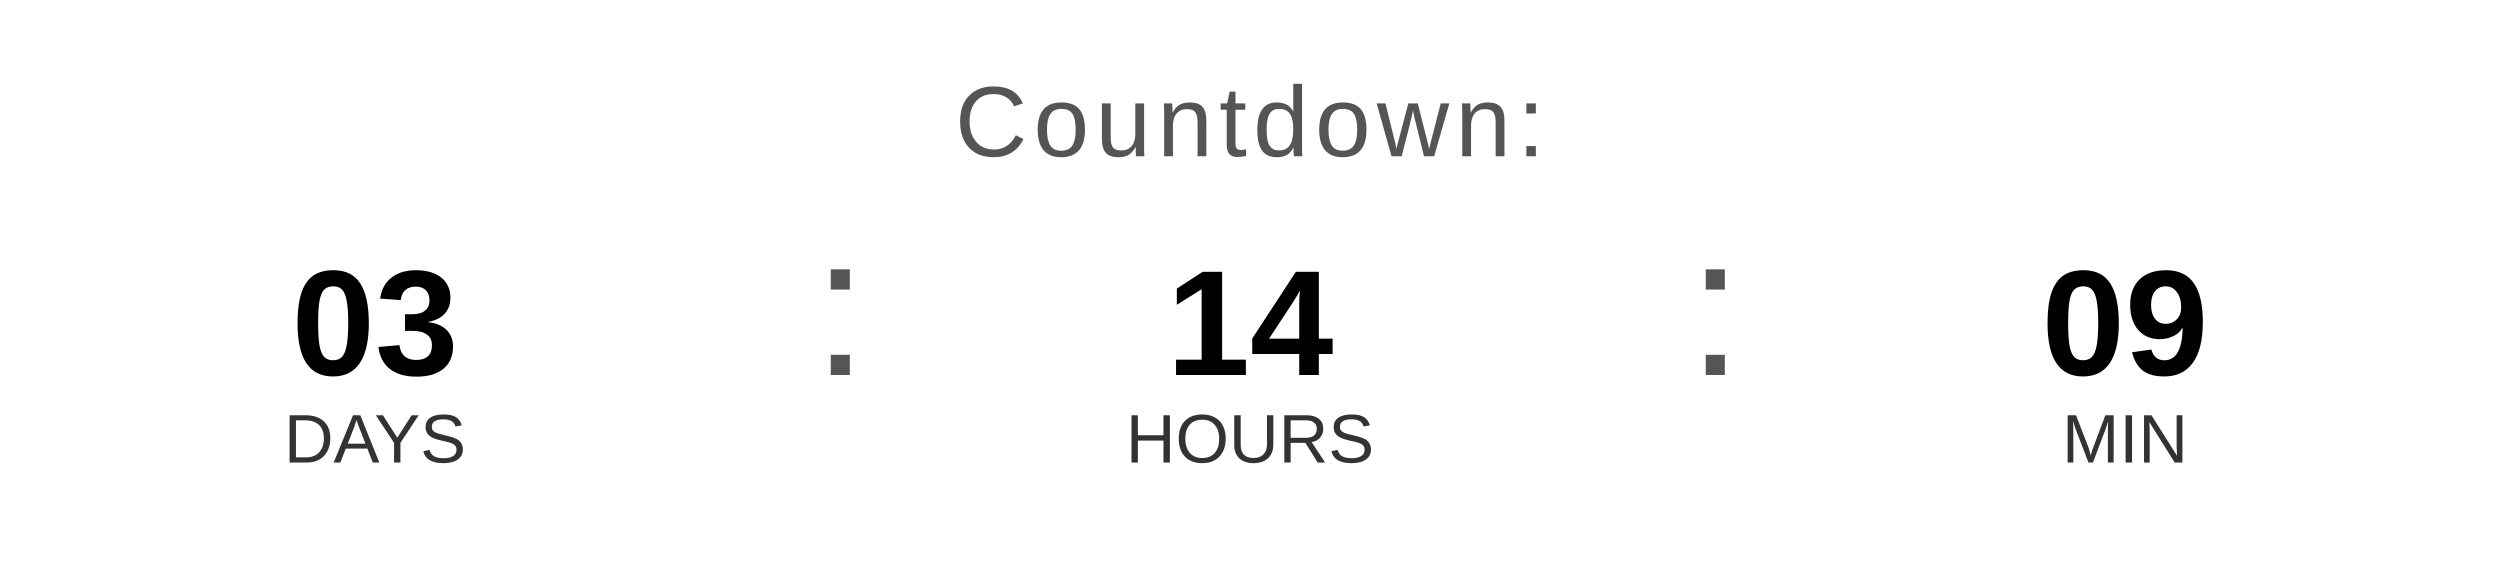
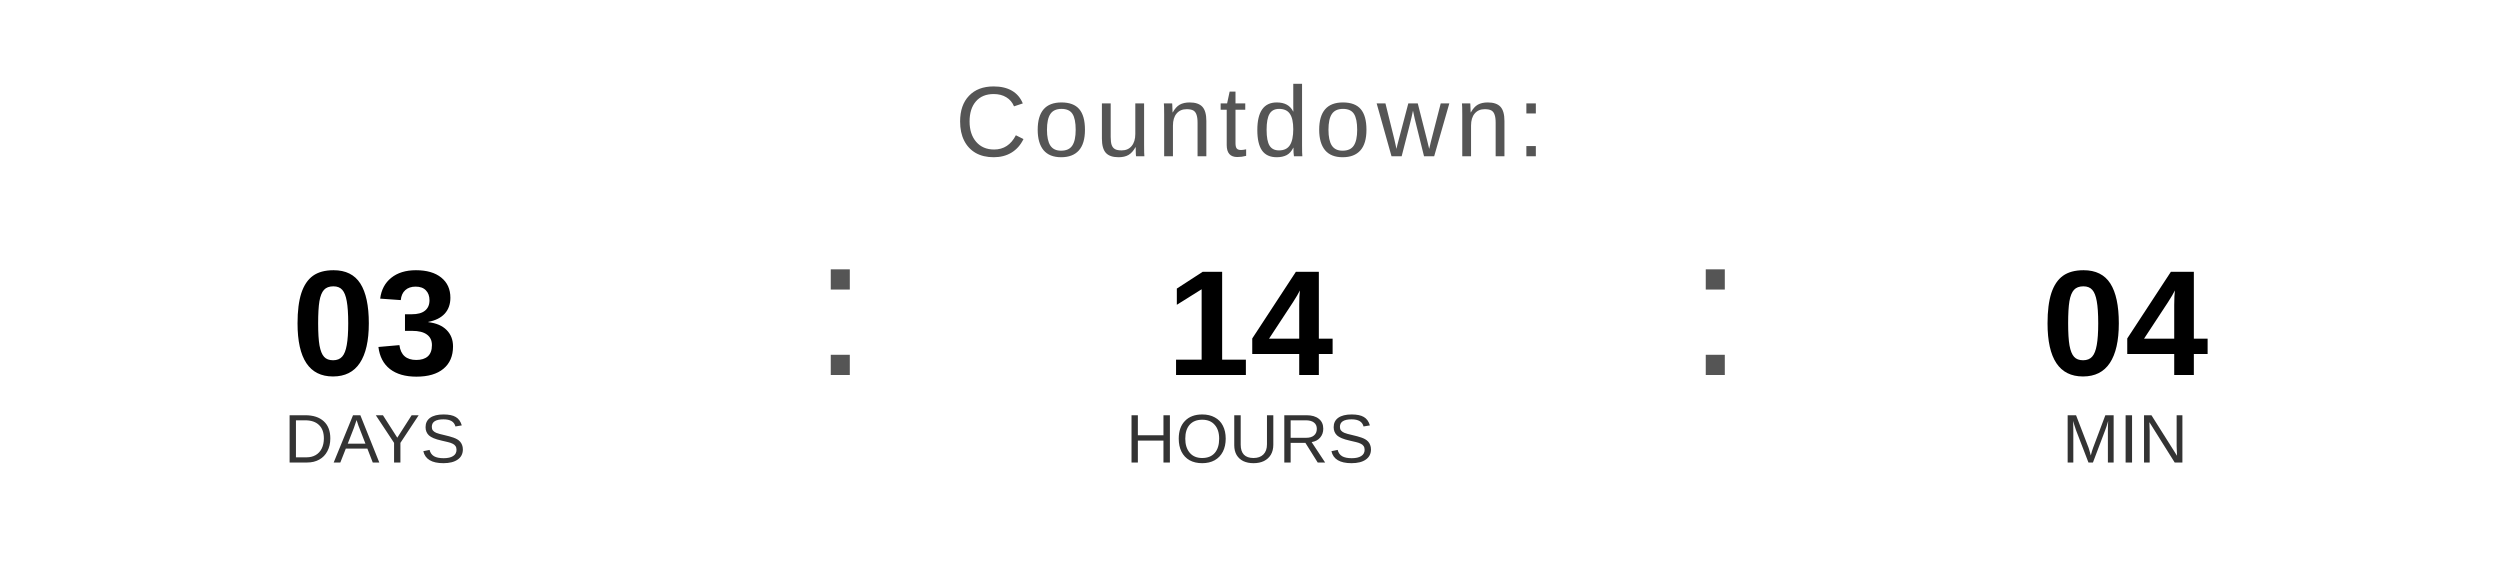
<svg xmlns="http://www.w3.org/2000/svg" width="400" height="90" viewBox="0 0 400 90">
  <text x="200" y="25" font-family="Arial, Helvetica, sans-serif" font-size="16" fill="#555555" text-anchor="middle" letter-spacing="1">
    Countdown:
  </text>
  <text x="60" y="60" font-family="Arial, Helvetica, sans-serif" font-size="24" font-weight="bold" fill="#000000" text-anchor="middle">03</text>
  <text x="60" y="74" font-family="Arial, Helvetica, sans-serif" font-size="11" fill="#333333" text-anchor="middle">DAYS</text>
  <text x="130" y="60" font-family="Arial, sans-serif" font-size="32" fill="#555555">:</text>
  <text x="200" y="60" font-family="Arial, Helvetica, sans-serif" font-size="24" font-weight="bold" fill="#000000" text-anchor="middle">14</text>
  <text x="200" y="74" font-family="Arial, Helvetica, sans-serif" font-size="11" fill="#333333" text-anchor="middle">HOURS</text>
  <text x="270" y="60" font-family="Arial, sans-serif" font-size="32" fill="#555555">:</text>
-   <text x="340" y="60" font-family="Arial, Helvetica, sans-serif" font-size="24" font-weight="bold" fill="#000000" text-anchor="middle">09</text>
+   <text x="340" y="60" font-family="Arial, Helvetica, sans-serif" font-size="24" font-weight="bold" fill="#000000" text-anchor="middle">04</text>
  <text x="340" y="74" font-family="Arial, Helvetica, sans-serif" font-size="11" fill="#333333" text-anchor="middle">MIN</text>
</svg>
